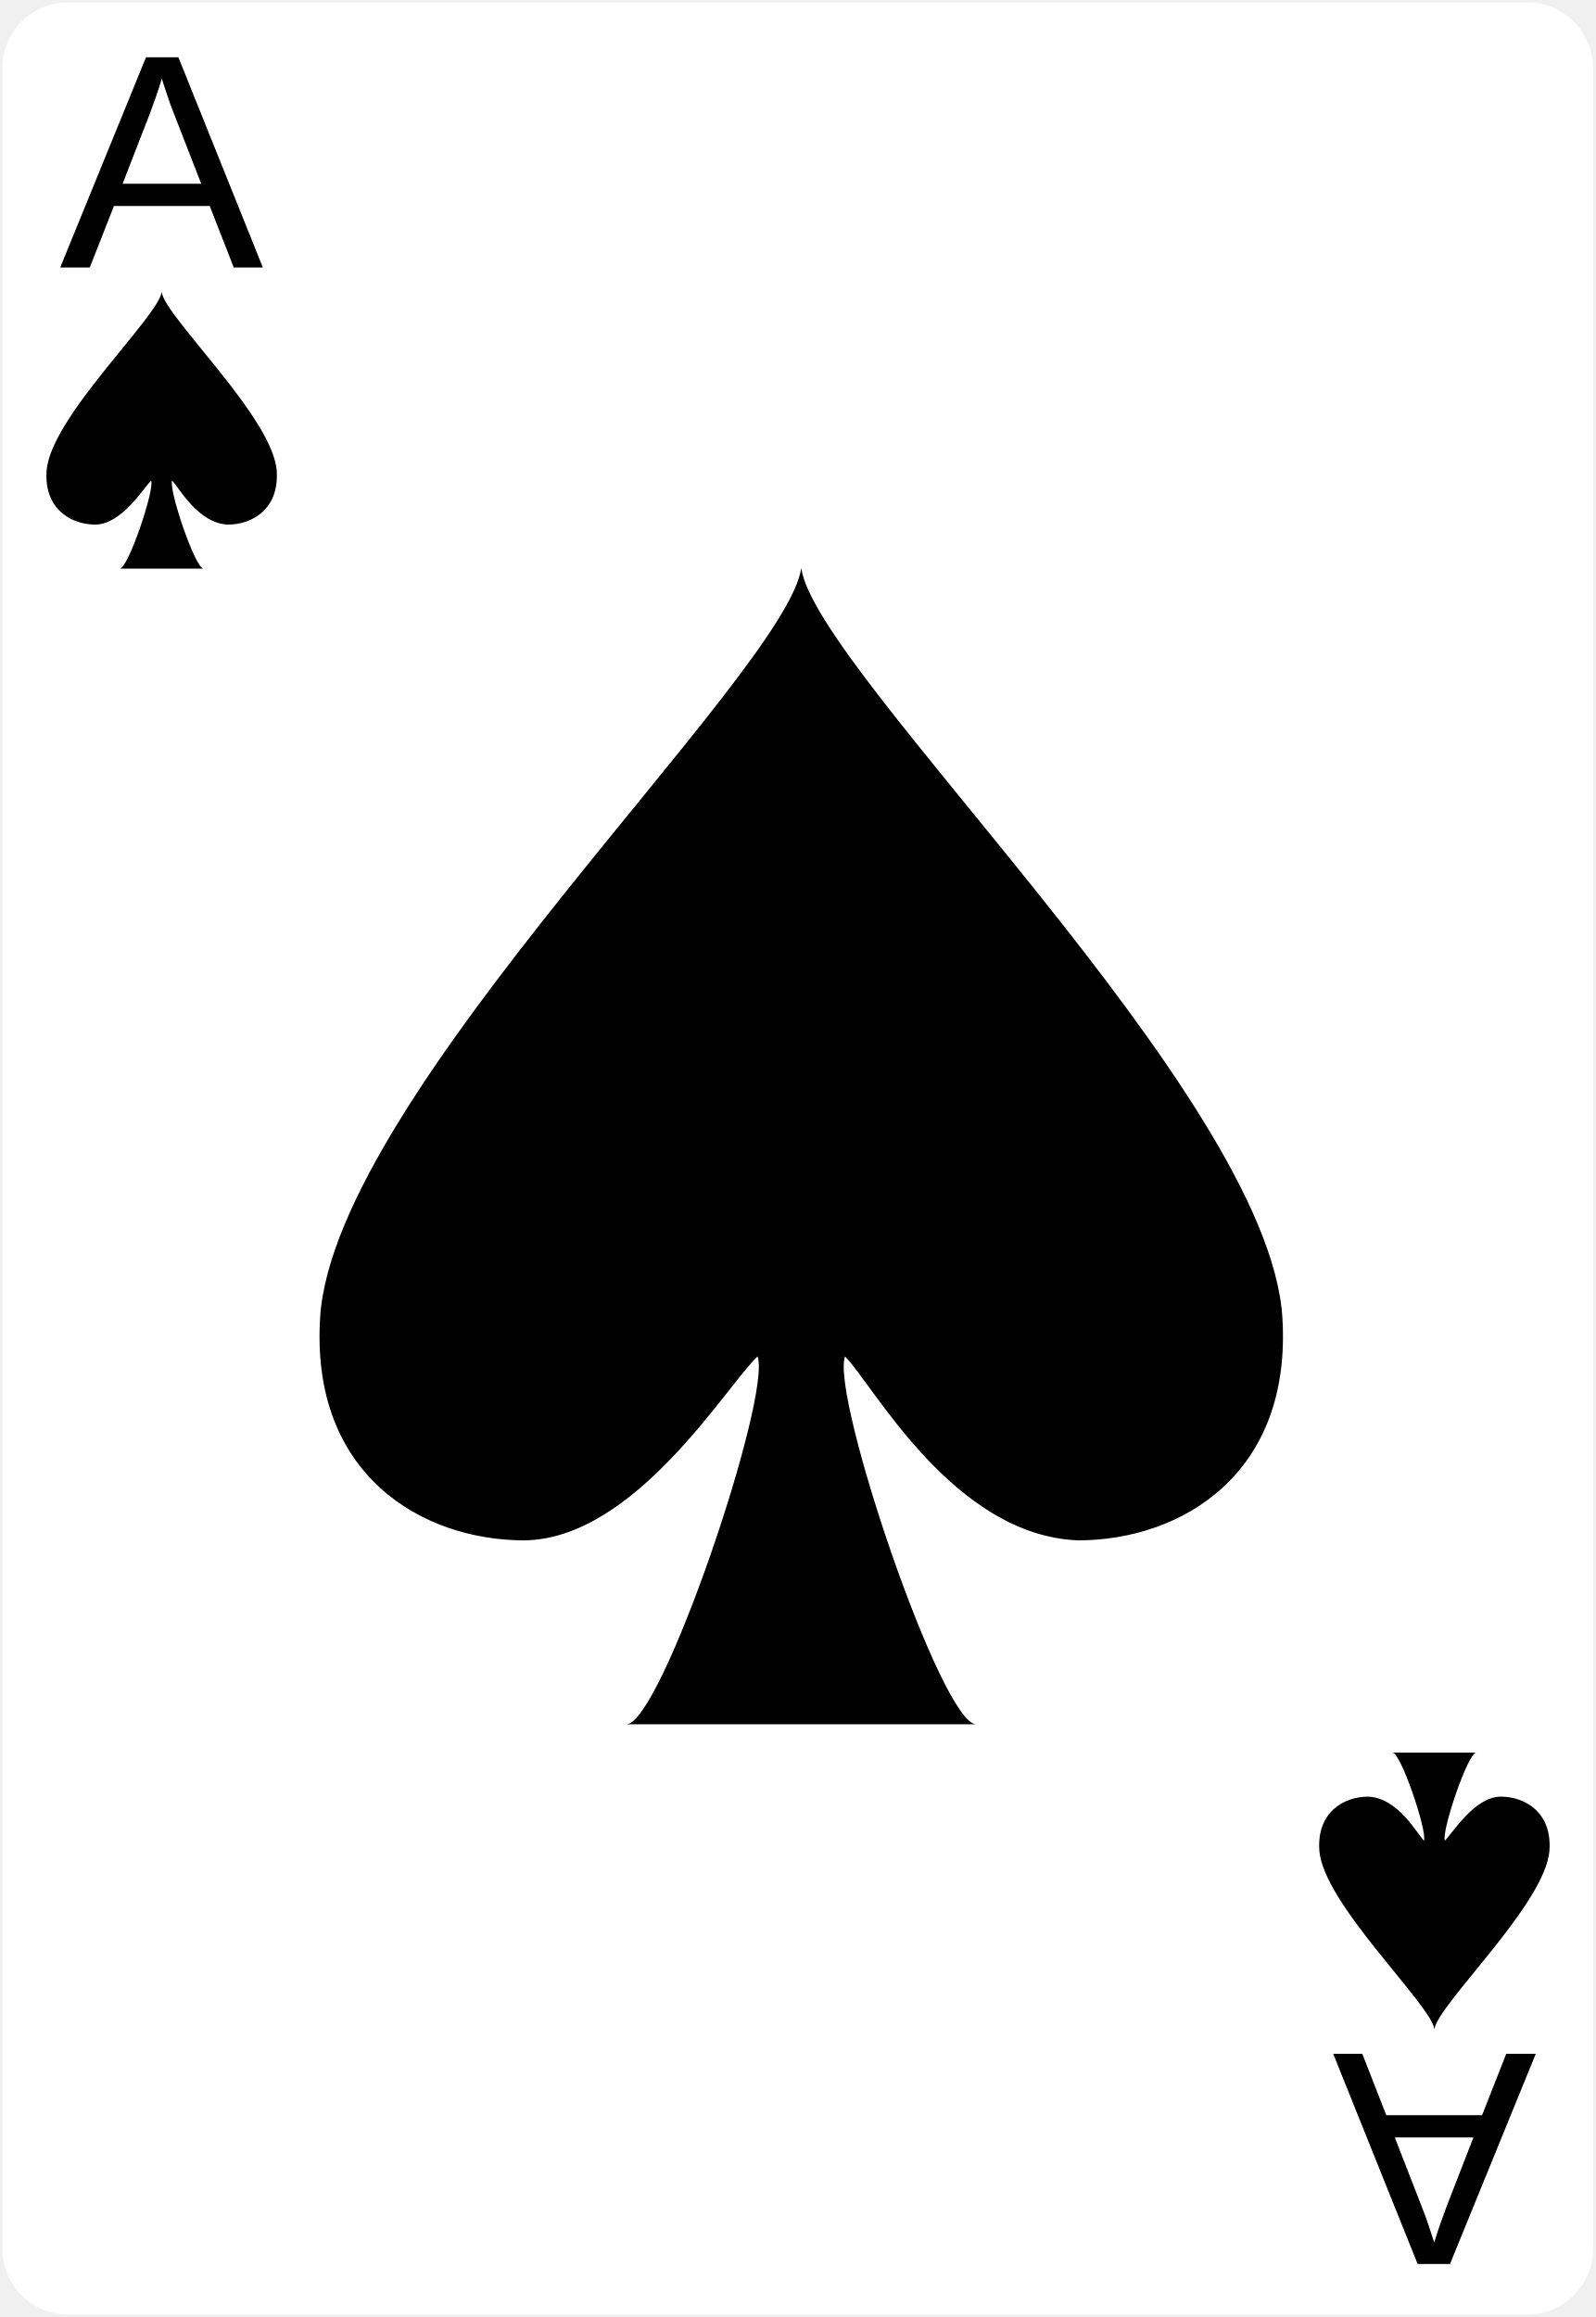
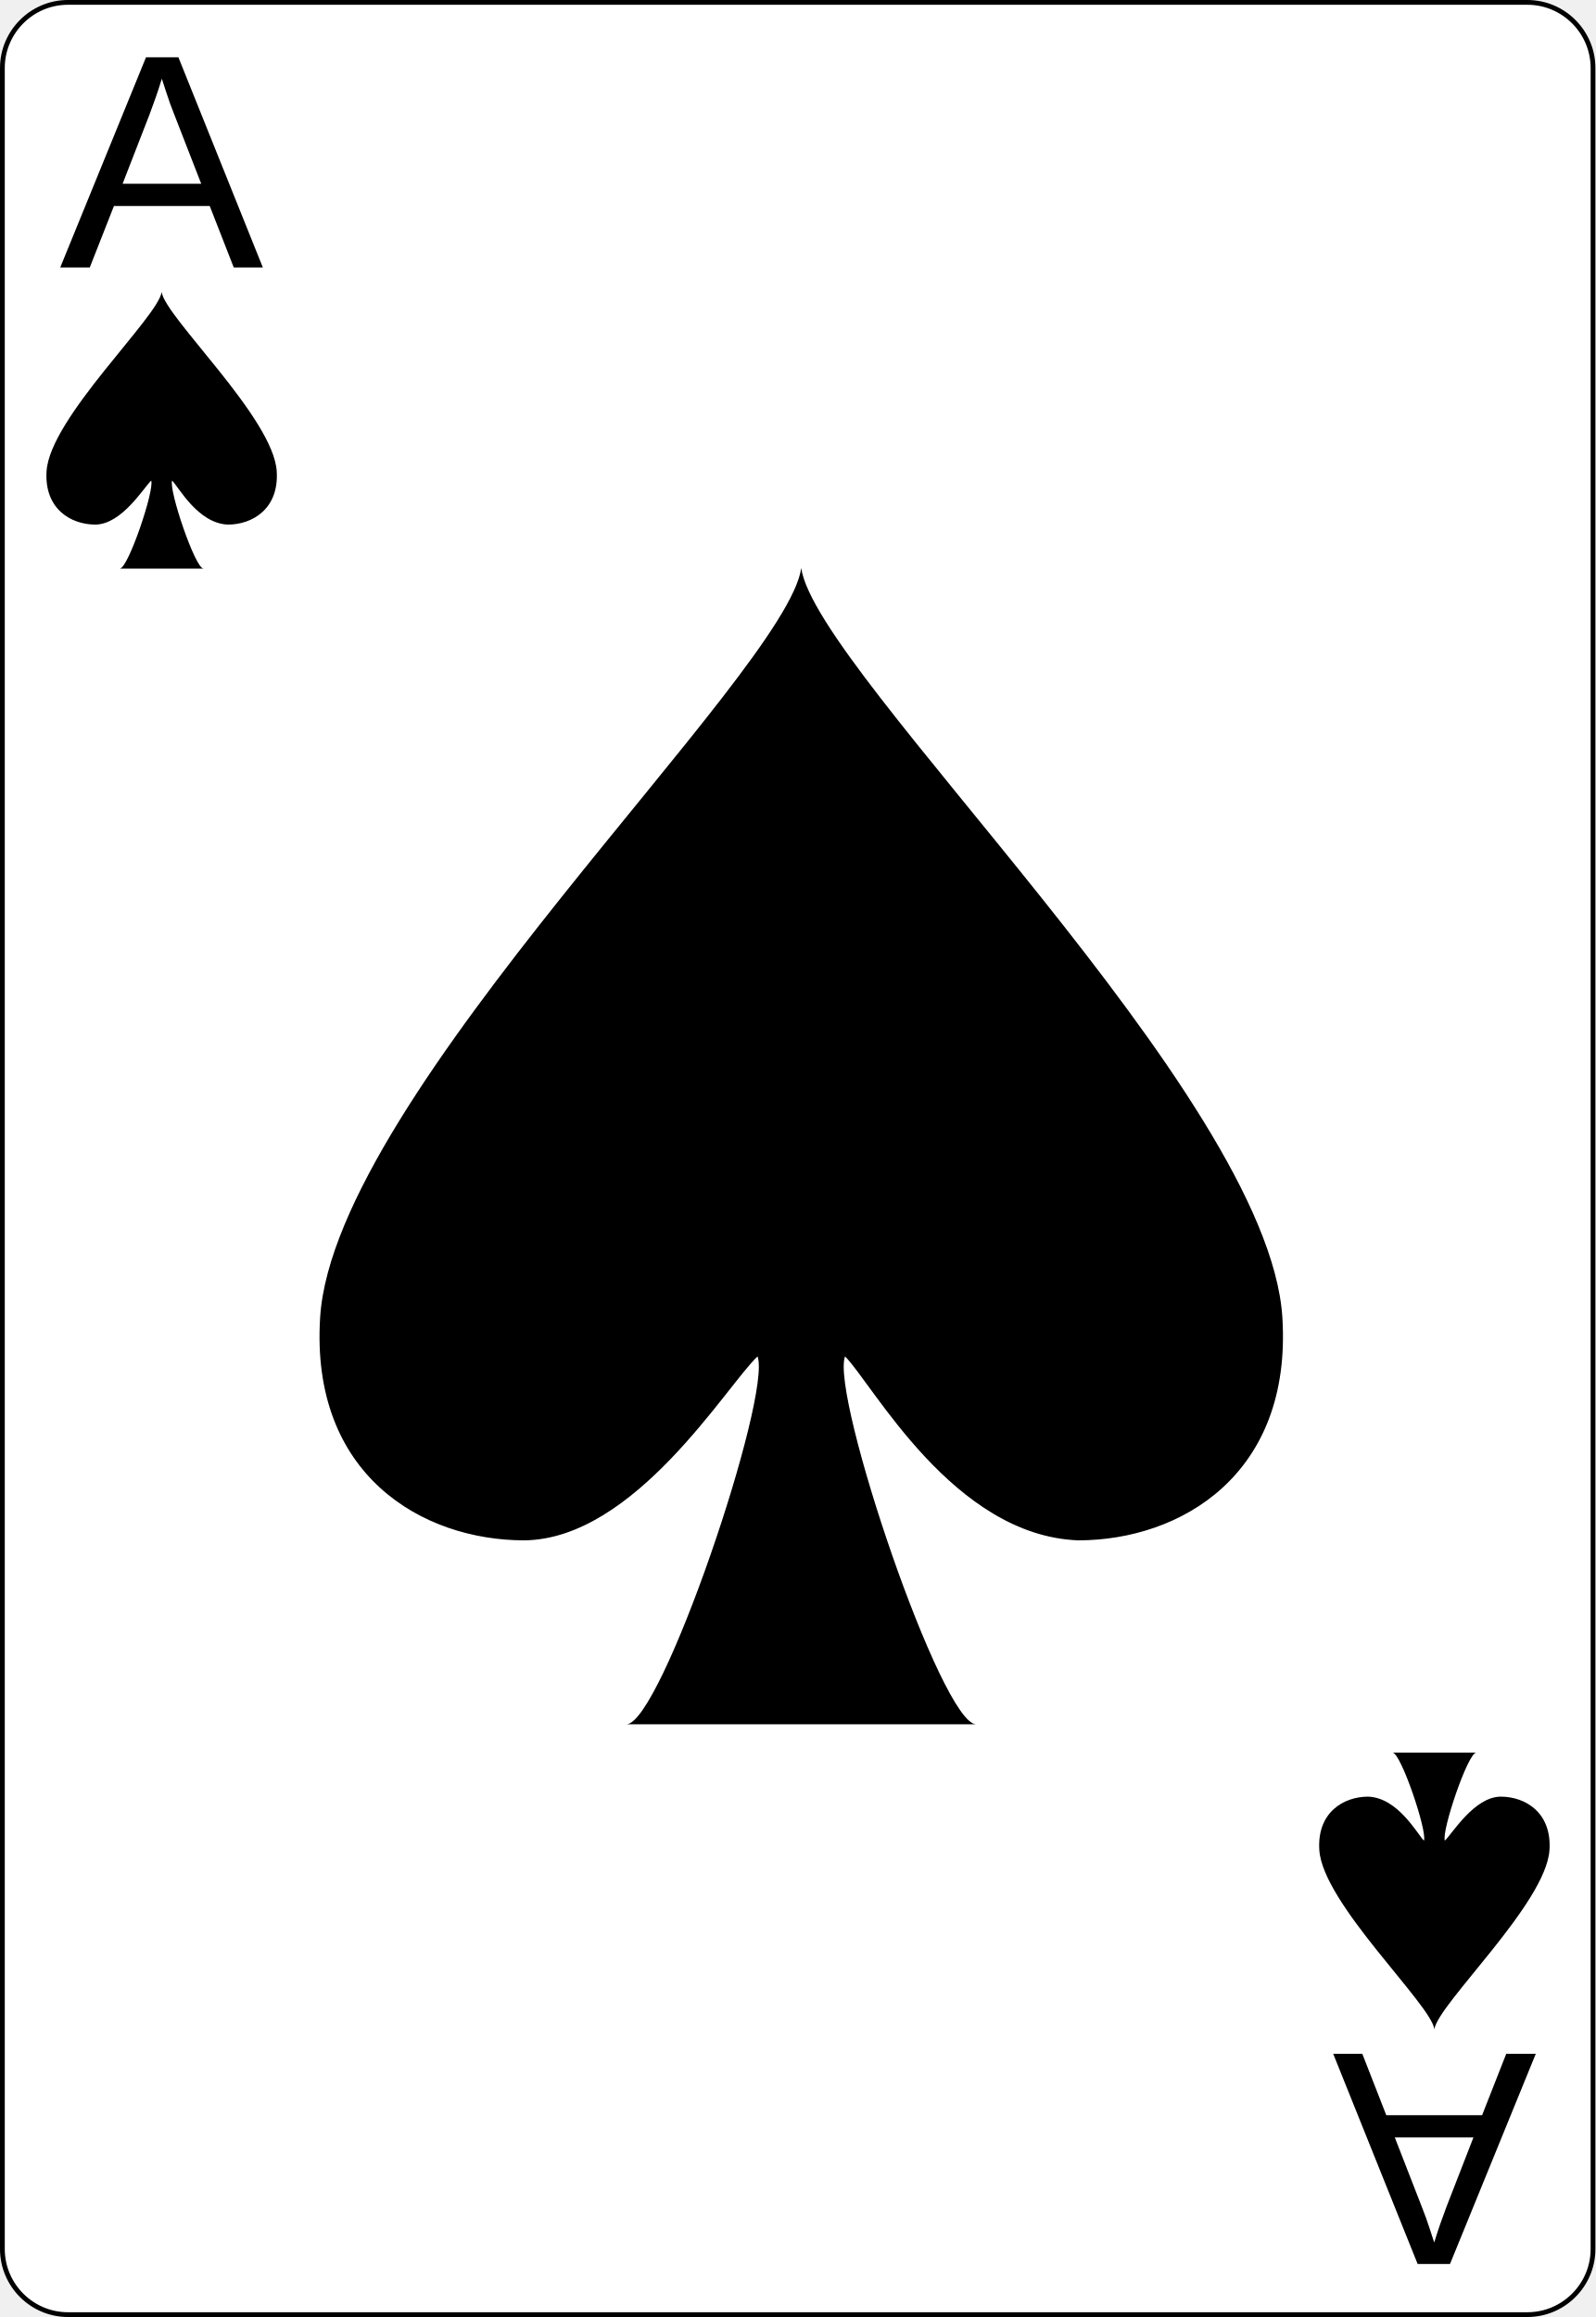
<svg xmlns="http://www.w3.org/2000/svg" xmlns:xlink="http://www.w3.org/1999/xlink" width="167.087pt" height="242.667pt" viewBox="0 0 167.087 242.667" xml:space="preserve" id="svg2" version="1.1">
  <defs id="defs41">
    <radialGradient xlink:href="#linearGradient3773" id="radialGradient3781" cx="-0.158" cy="-8.835" fx="-0.158" fy="-8.835" r="8" gradientTransform="matrix(-1.584269,-0.02349808,0.03071979,-2.477574,-0.2485638,-26.71351)" gradientUnits="userSpaceOnUse" />
    <linearGradient id="linearGradient3773">
      <stop style="stop-color:#000000;stop-opacity:1;" offset="0" id="stop3775" />
      <stop style="stop-color:#000000;stop-opacity:0.649;" offset="1" id="stop3777" />
    </linearGradient>
    <linearGradient id="linearGradient3051">
      <stop style="stop-color:#000000;stop-opacity:1;" offset="0" id="stop3053" />
      <stop style="stop-color:#000000;stop-opacity:0.649;" offset="1" id="stop3055" />
    </linearGradient>
    <linearGradient id="linearGradient3784-4">
      <stop style="stop-color:#ffffff;stop-opacity:0.435;" offset="0" id="stop3786-8" />
      <stop style="stop-color:#000000;stop-opacity:0;" offset="1" id="stop3788-6" />
    </linearGradient>
    <filter color-interpolation-filters="sRGB" id="filter3803" x="-0.331" width="1.661" y="-0.164" height="1.329">
      <feGaussianBlur stdDeviation="14.131" id="feGaussianBlur3805" />
    </filter>
    <linearGradient id="linearGradient3784-4-5">
      <stop style="stop-color:#ffffff;stop-opacity:0.489;" offset="0" id="stop3786-8-0" />
      <stop style="stop-color:#000000;stop-opacity:0;" offset="1" id="stop3788-6-3" />
    </linearGradient>
    <linearGradient id="linearGradient3784-4-1">
      <stop style="stop-color:#ffffff;stop-opacity:0.237;" offset="0" id="stop3786-8-03" />
      <stop style="stop-color:#000000;stop-opacity:0;" offset="1" id="stop3788-6-6" />
    </linearGradient>
  </defs>
-   <g id="Layer_x0020_1" style="fill-rule:nonzero;clip-rule:nonzero;stroke:none;stroke-miterlimit:4;">
-     <path style="fill:#FFFFFF;stroke:none;" d="M166.837,235.548c0,3.777-3.087,6.869-6.871,6.869H7.111c-3.775,0-6.861-3.092-6.861-6.869V7.12C0.25,3.343,3.336,0.25,7.111,0.25h152.855    c3.784,0,6.871,3.093,6.871,6.87v228.428z" id="path5" />
+   <g id="Layer_x0020_1" style="fill-rule:nonzero;clip-rule:nonzero;stroke:#000000;stroke-miterlimit:4;">
+     <path style="fill:#FFFFFF;stroke-width:0.5;" d="M166.837,235.548c0,3.777-3.087,6.869-6.871,6.869H7.111c-3.775,0-6.861-3.092-6.861-6.869V7.12C0.25,3.343,3.336,0.25,7.111,0.25h152.855    c3.784,0,6.871,3.093,6.871,6.87v228.428z" id="path5" />
    <g style="stroke:none;" id="g7">
      <g id="g9" />
    </g>
    <g id="g15" />
    <g id="g19" />
    <g style="stroke:none;" id="g23">
      <g id="g25" />
    </g>
    <g style="stroke:none;" id="g31">
      <g id="g33" />
    </g>
  </g>
  <text xml:space="preserve" style="font-size:32px;font-style:normal;font-weight:normal;line-height:125%;letter-spacing:0px;word-spacing:0px;fill:#000000;fill-opacity:1;stroke:none;font-family:Bitstream Vera Sans" x="6.246" y="28.013" id="text3788">
    <tspan id="tspan3790" x="6.246" y="28.013" style="font-style:normal;font-variant:normal;font-weight:normal;font-stretch:normal;font-family:Arial;-inkscape-font-specification:Arial">A</tspan>
  </text>
  <text xml:space="preserve" style="font-size:32px;font-style:normal;font-weight:normal;line-height:125%;letter-spacing:0px;word-spacing:0px;fill:#000000;fill-opacity:1;stroke:none;font-family:Bitstream Vera Sans" x="-160.908" y="-215.097" id="text3788-2" transform="scale(-1,-1)">
    <tspan id="tspan3790-3" x="-160.908" y="-215.097" style="font-style:normal;font-variant:normal;font-weight:normal;font-stretch:normal;font-family:Arial;-inkscape-font-specification:Arial">A</tspan>
  </text>
  <g transform="matrix(0.1986111,0,0,0.1986111,10.08352,15.42894)" id="g3886">
    <g style="fill:url(#radialGradient3781);fill-opacity:1" id="layer1-7-1" transform="matrix(31.75408,0,0,29.03312,371.7377,526.7095)">
      <path style="fill:#000000;fill-opacity:1" d="M 7.989,3.103 C 7.747,-0.954 0.242,-8.59 0,-10.5 c -0.242,1.909 -7.747,9.545 -7.989,13.603 -0.169,2.868 1.695,4.057 3.39,4.057 1.835,-0.022 3.351,-2.801 3.873,-3.341 0.242,0.716 -1.603,6.682 -2.179,6.682 l 5.811,0 C 2.33,10.501 0.485,4.535 0.727,3.819 1.184,4.315 2.524,7.077 4.601,7.16 6.295,7.159 8.158,5.971 7.989,3.103 z" id="sl-5" />
    </g>
  </g>
  <g transform="matrix(1.508595,0,0,1.379325,16.92904,45.06616)" id="layer1-7">
    <path id="sl" d="M 7.989,3.103 C 7.747,-0.954 0.242,-8.59 0,-10.5 c -0.242,1.909 -7.747,9.545 -7.989,13.603 -0.169,2.868 1.695,4.057 3.39,4.057 1.835,-0.022 3.351,-2.801 3.873,-3.341 0.242,0.716 -1.603,6.682 -2.179,6.682 l 5.811,0 C 2.33,10.501 0.485,4.535 0.727,3.819 1.184,4.315 2.524,7.077 4.601,7.16 6.295,7.159 8.158,5.971 7.989,3.103 z" style="fill:#000000" />
  </g>
  <g transform="matrix(-1.508595,0,0,-1.379325,150.2247,198.0438)" id="layer1-7-8">
    <path id="sl-0" d="M 7.989,3.103 C 7.747,-0.954 0.242,-8.59 0,-10.5 c -0.242,1.909 -7.747,9.545 -7.989,13.603 -0.169,2.868 1.695,4.057 3.39,4.057 1.835,-0.022 3.351,-2.801 3.873,-3.341 0.242,0.716 -1.603,6.682 -2.179,6.682 l 5.811,0 C 2.33,10.501 0.485,4.535 0.727,3.819 1.184,4.315 2.524,7.077 4.601,7.16 6.295,7.159 8.158,5.971 7.989,3.103 z" style="fill:#000000" />
  </g>
</svg>
